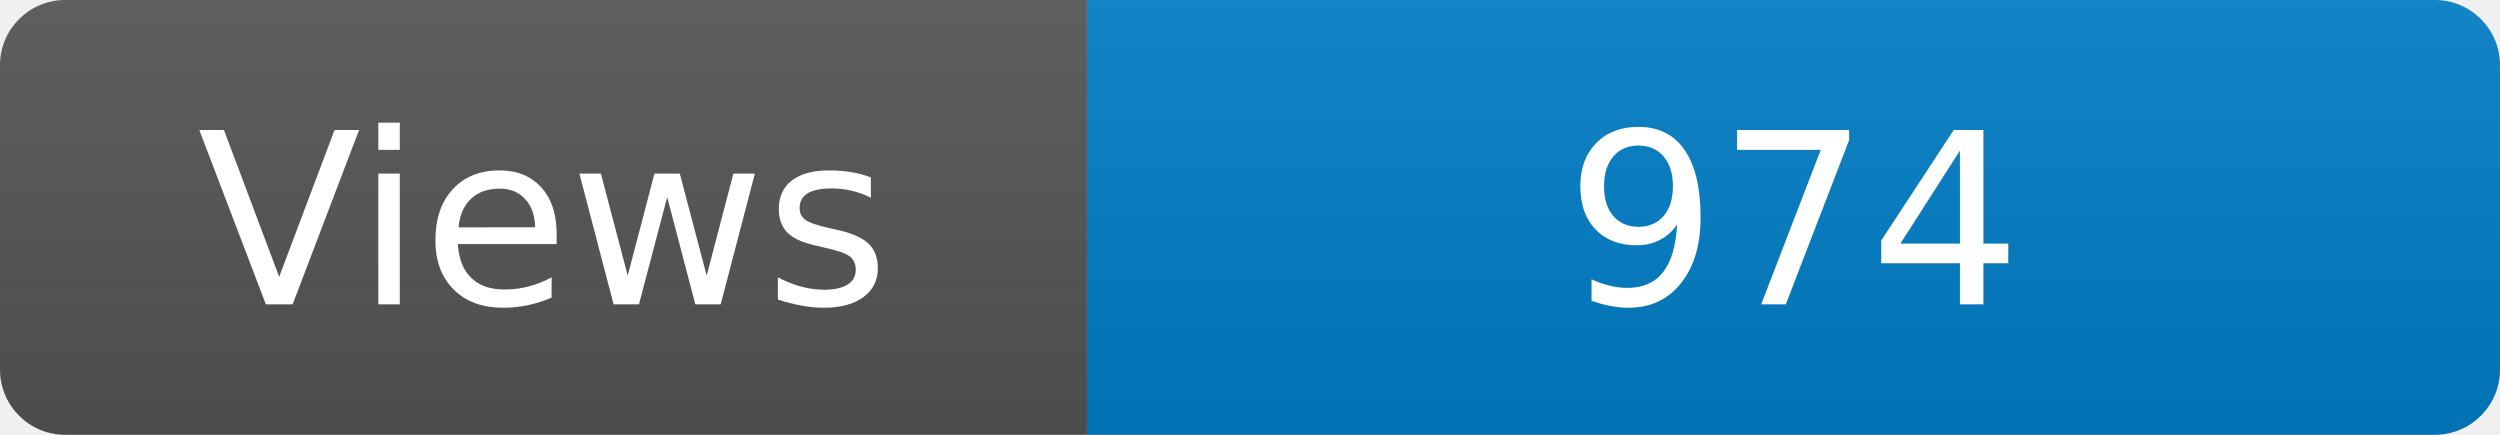
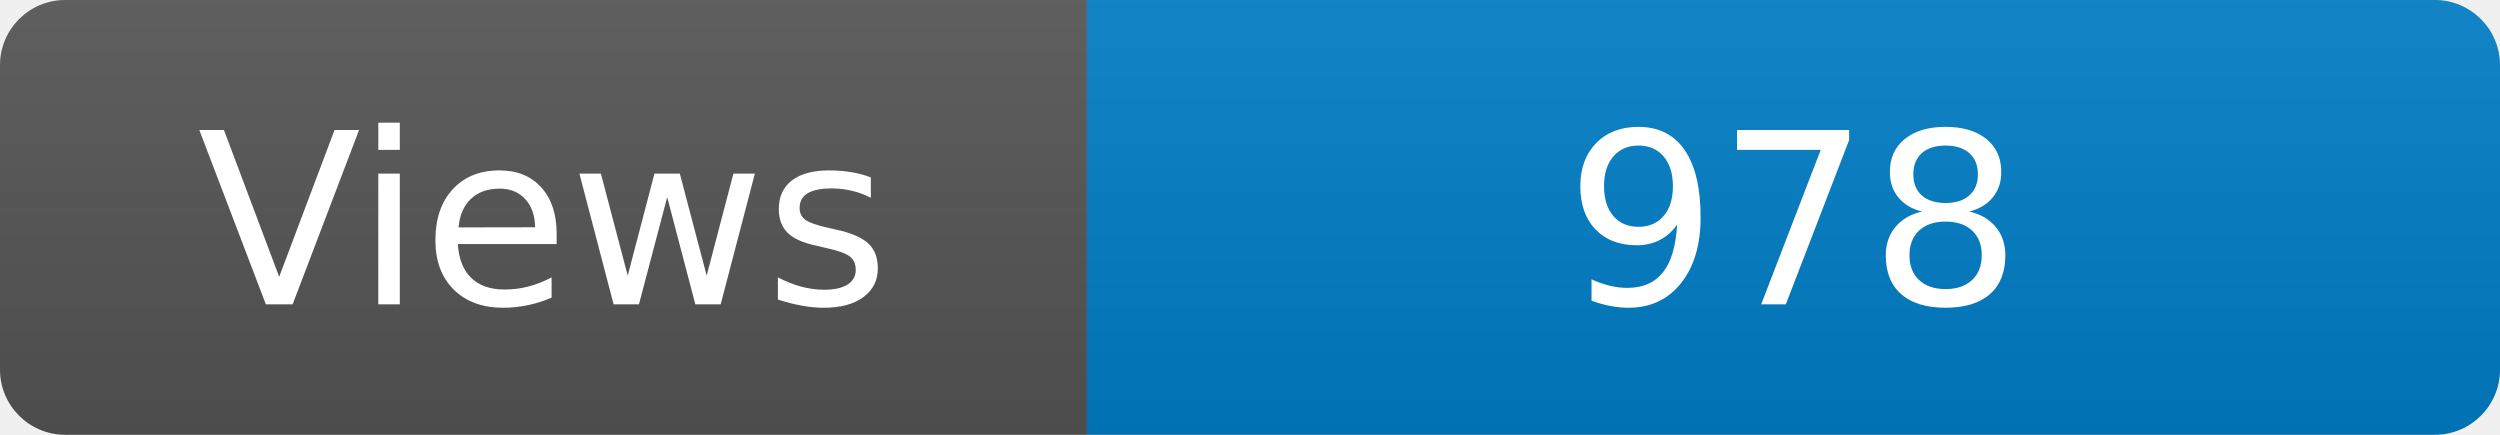
<svg xmlns="http://www.w3.org/2000/svg" width="115" height="20" role="img" aria-label="Maintained?: yes">
  <linearGradient id="s" x2="0" y2="100%">
    <stop offset="0" stop-color="#bbb" stop-opacity=".1" />
    <stop offset="1" stop-opacity=".1" />
  </linearGradient>
  <clipPath id="r">
    <rect width="115" height="20" rx="3" fill="#fff" />
  </clipPath>
  <g clip-path="url(#r)">
    <rect width="50" height="20" fill="#555" />
    <rect x="50" width="160" height="20" fill="#007ec6" />
    <rect width="115" height="20" fill="url(#s)" />
  </g>
  <g fill="#fff" text-anchor="middle" font-family="Verdana,Geneva,DejaVu Sans,sans-serif" font-size="110">
    <text x="250" y="140" transform="scale(.1)" fill="#fff">Views</text>
-     <text x="825" y="140" transform="scale(.1)" fill="#fff">974</text>
+     <text x="825" y="140" transform="scale(.1)" fill="#fff">978</text>
  </g>
</svg>
